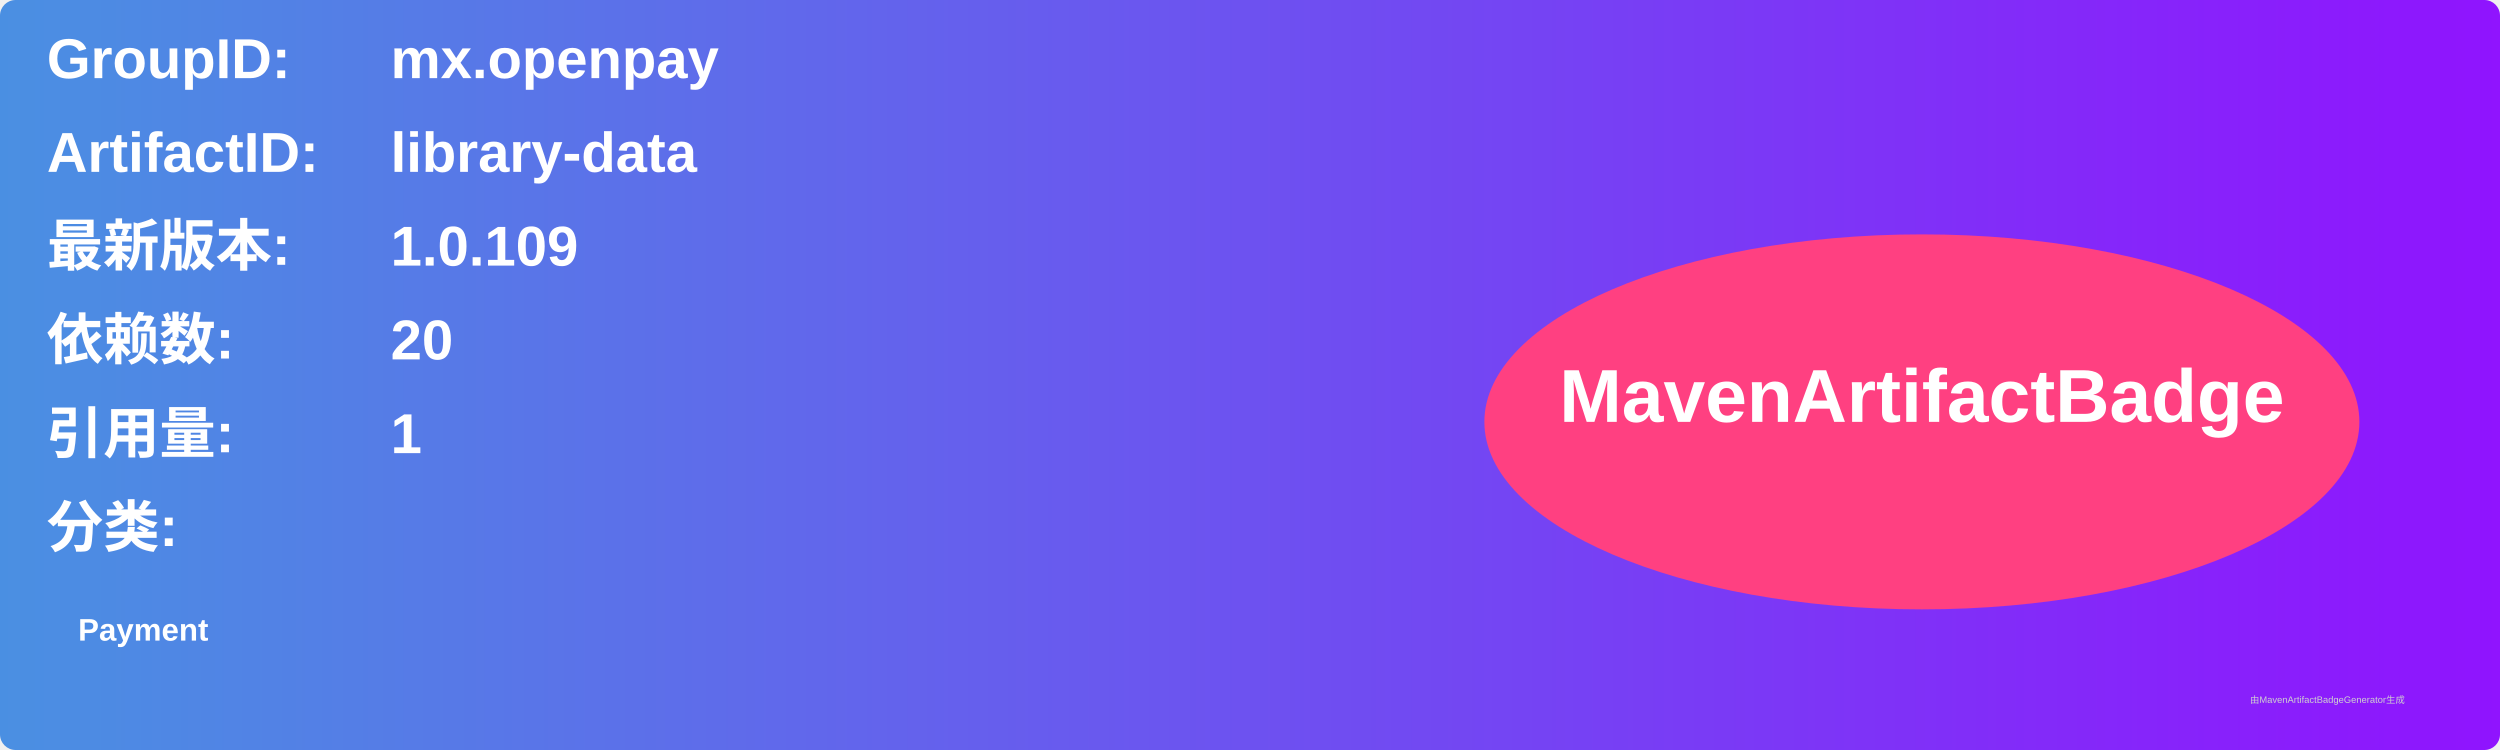
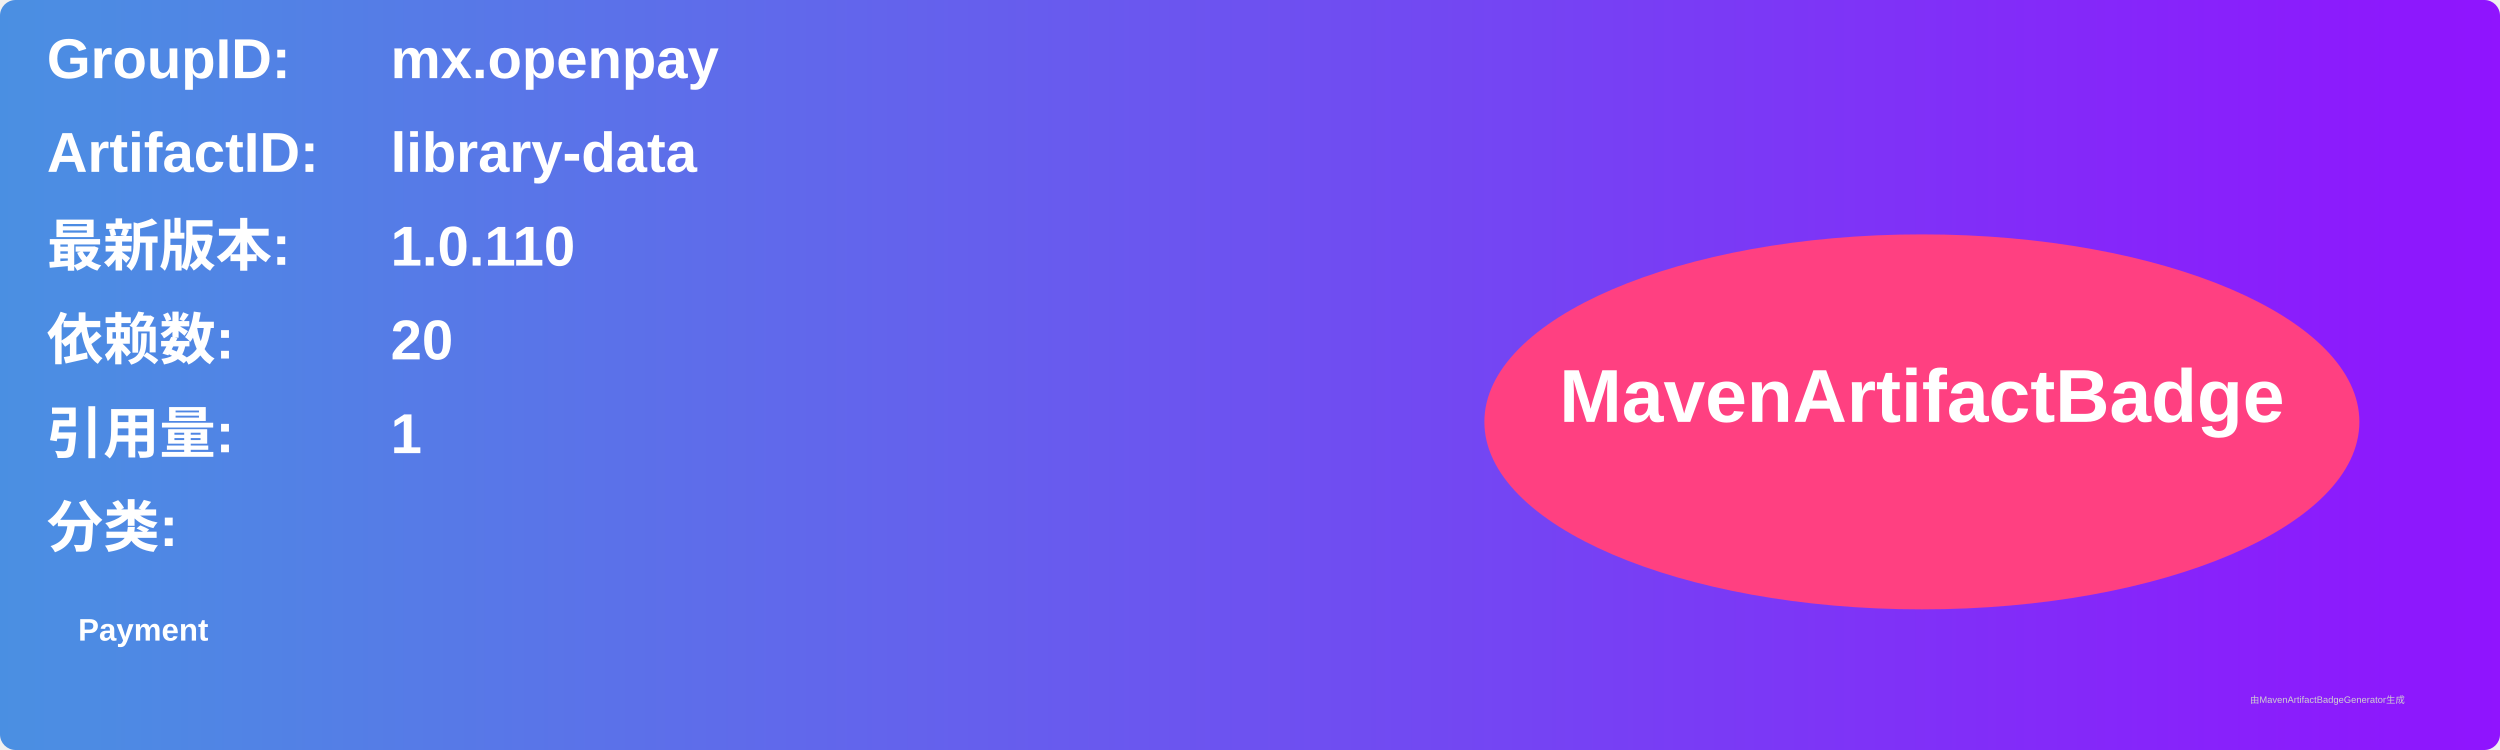
<svg xmlns="http://www.w3.org/2000/svg" width="800" height="240" viewBox="0 0 800 240">
  <linearGradient id="grad" x1="0%" y1="0%" x2="100%" y2="0%">
    <stop offset="0%" stop-color="#4a90e2" />
    <stop offset="100%" stop-color="#9013fe" />
  </linearGradient>
  <rect width="100%" height="100%" rx="5" ry="5" fill="url(#grad)" />
  <g transform="translate(15, 15)">
    <text x="0" y="10" font-family="Arial" font-size="18" fill="white" font-weight="bold" width="260">GroupID:</text>
    <text x="110" y="10" font-family="Arial" font-size="18" fill="white" font-weight="bold" width="460">mx.openpay</text>
    <text x="0" y="40" font-family="Arial" font-size="18" fill="white" font-weight="bold" width="260">ArtifactID:</text>
    <text x="110" y="40" font-family="Arial" font-size="18" fill="white" font-weight="bold" width="460">library-data</text>
    <text x="0" y="70" font-family="Arial" font-size="18" fill="white" font-weight="bold">最新版本:</text>
    <text x="110" y="70" font-family="Arial" font-size="18" fill="white" font-weight="bold">
-       <tspan font-weight="bold">1.0.109</tspan>
+       <tspan font-weight="bold">1.0.110</tspan>
    </text>
    <text x="0" y="100" font-family="Arial" font-size="18" fill="white" font-weight="bold">依赖数: </text>
    <text x="110" y="100" font-family="Arial" font-size="18" fill="white">
      <tspan font-weight="bold">20</tspan>
    </text>
    <text x="0" y="130" font-family="Arial" font-size="18" fill="white" font-weight="bold">引用量: </text>
    <text x="110" y="130" font-family="Arial" font-size="18" fill="white">
      <tspan font-weight="bold">1</tspan>
    </text>
    <text x="0" y="160" font-family="Arial" font-size="18" fill="white" font-weight="bold">分类:</text>
    <text x="10" y="190" font-family="Arial" font-size="10" fill="white">
      <tspan font-weight="bold">Payment</tspan>
    </text>
    <ellipse cx="600" cy="120" rx="140" ry="60" fill="#ff4081" />
    <text x="600" y="120" text-anchor="middle" font-family="Arial" font-size="24" fill="white" font-weight="bold">MavenArtifactBadge</text>
  </g>
  <text x="720" y="225" font-family="Arial" font-size="3" fill="#d0d0d0">由MavenArtifactBadgeGenerator生成</text>
</svg>
